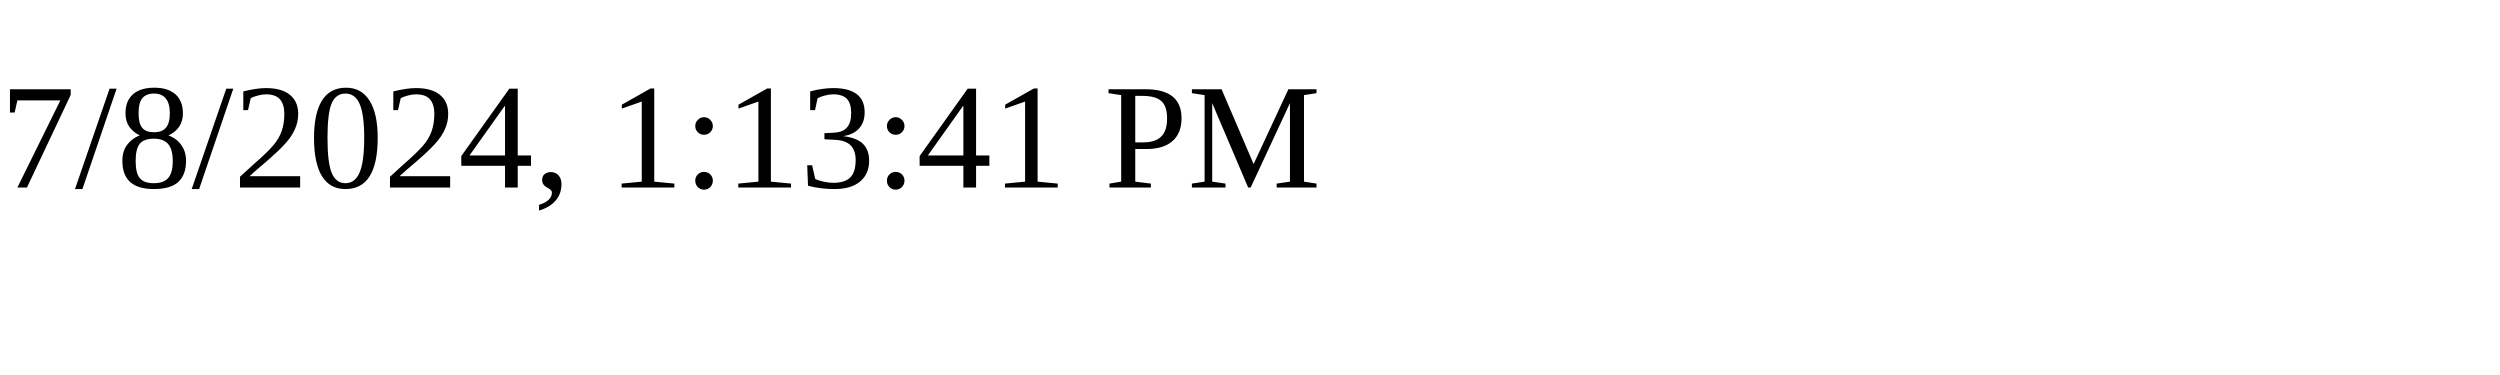
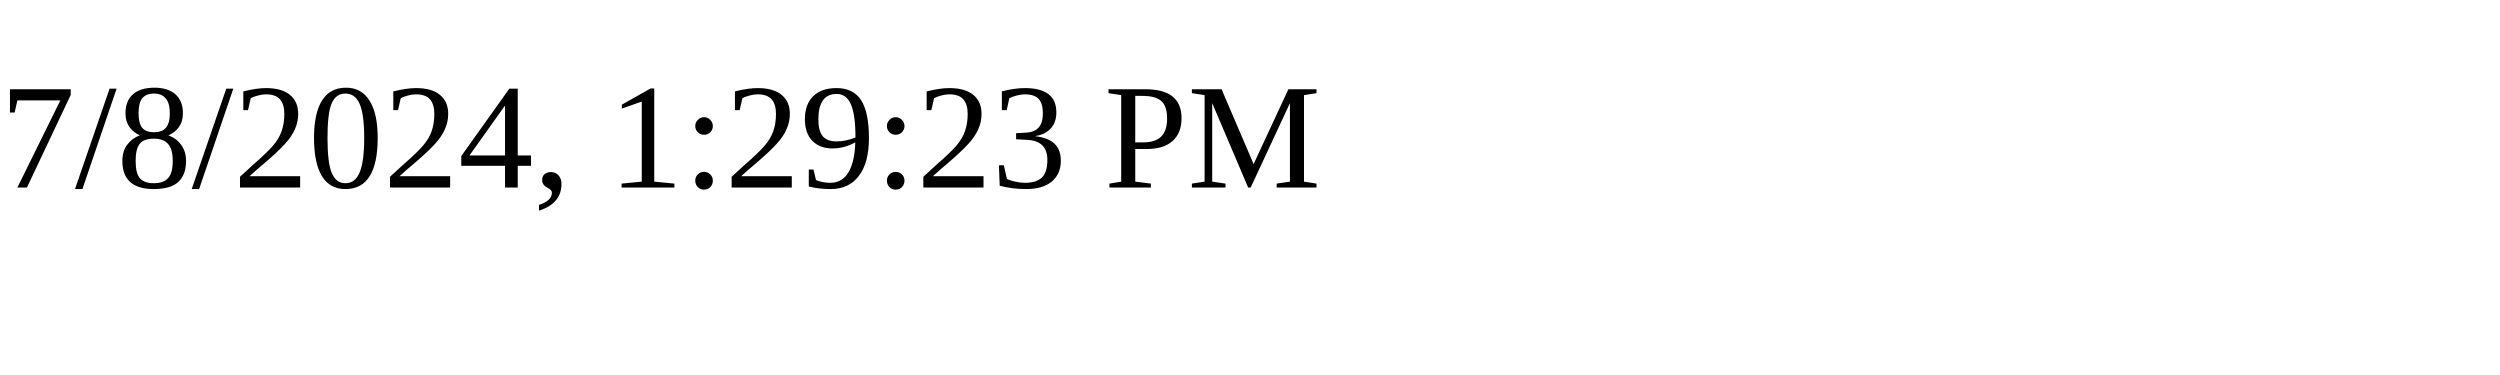
<svg xmlns="http://www.w3.org/2000/svg" height="30" width="200">
-   <text x="0" y="15">7/8/2024, 1:13:41 PM</text>
+   <text x="0" y="15">7/8/2024, 1:29:23 PM</text>
</svg>
